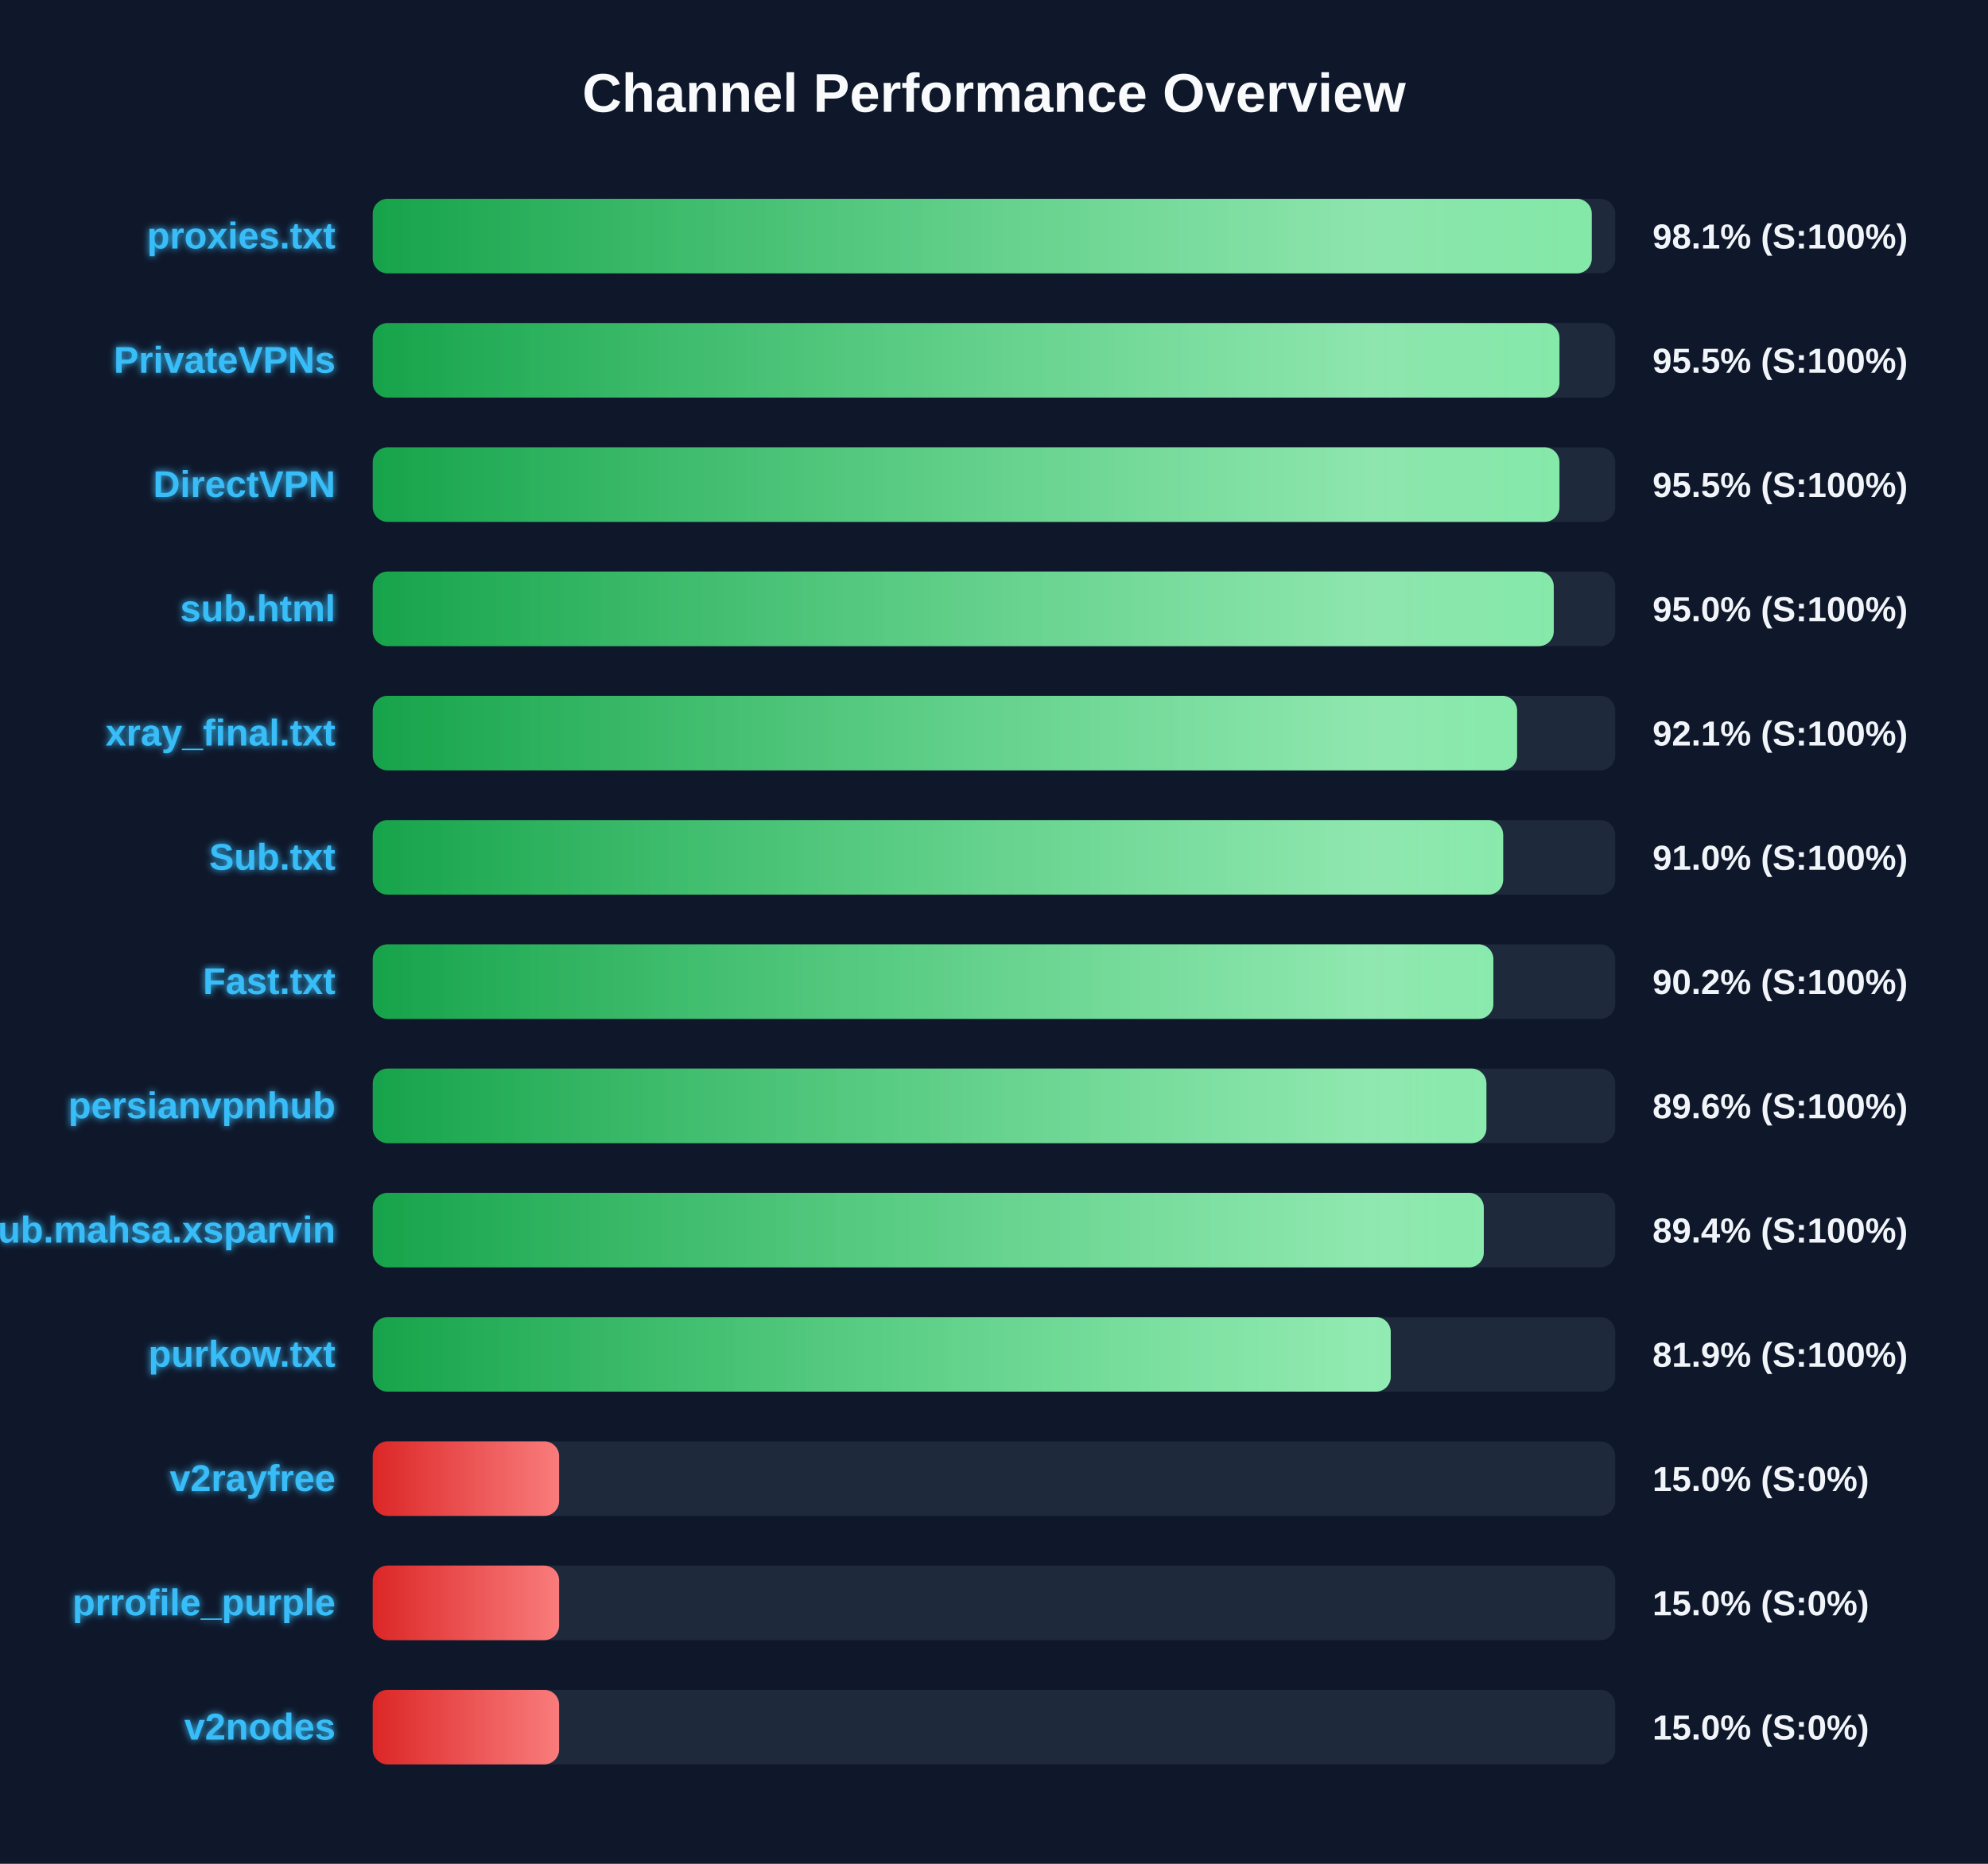
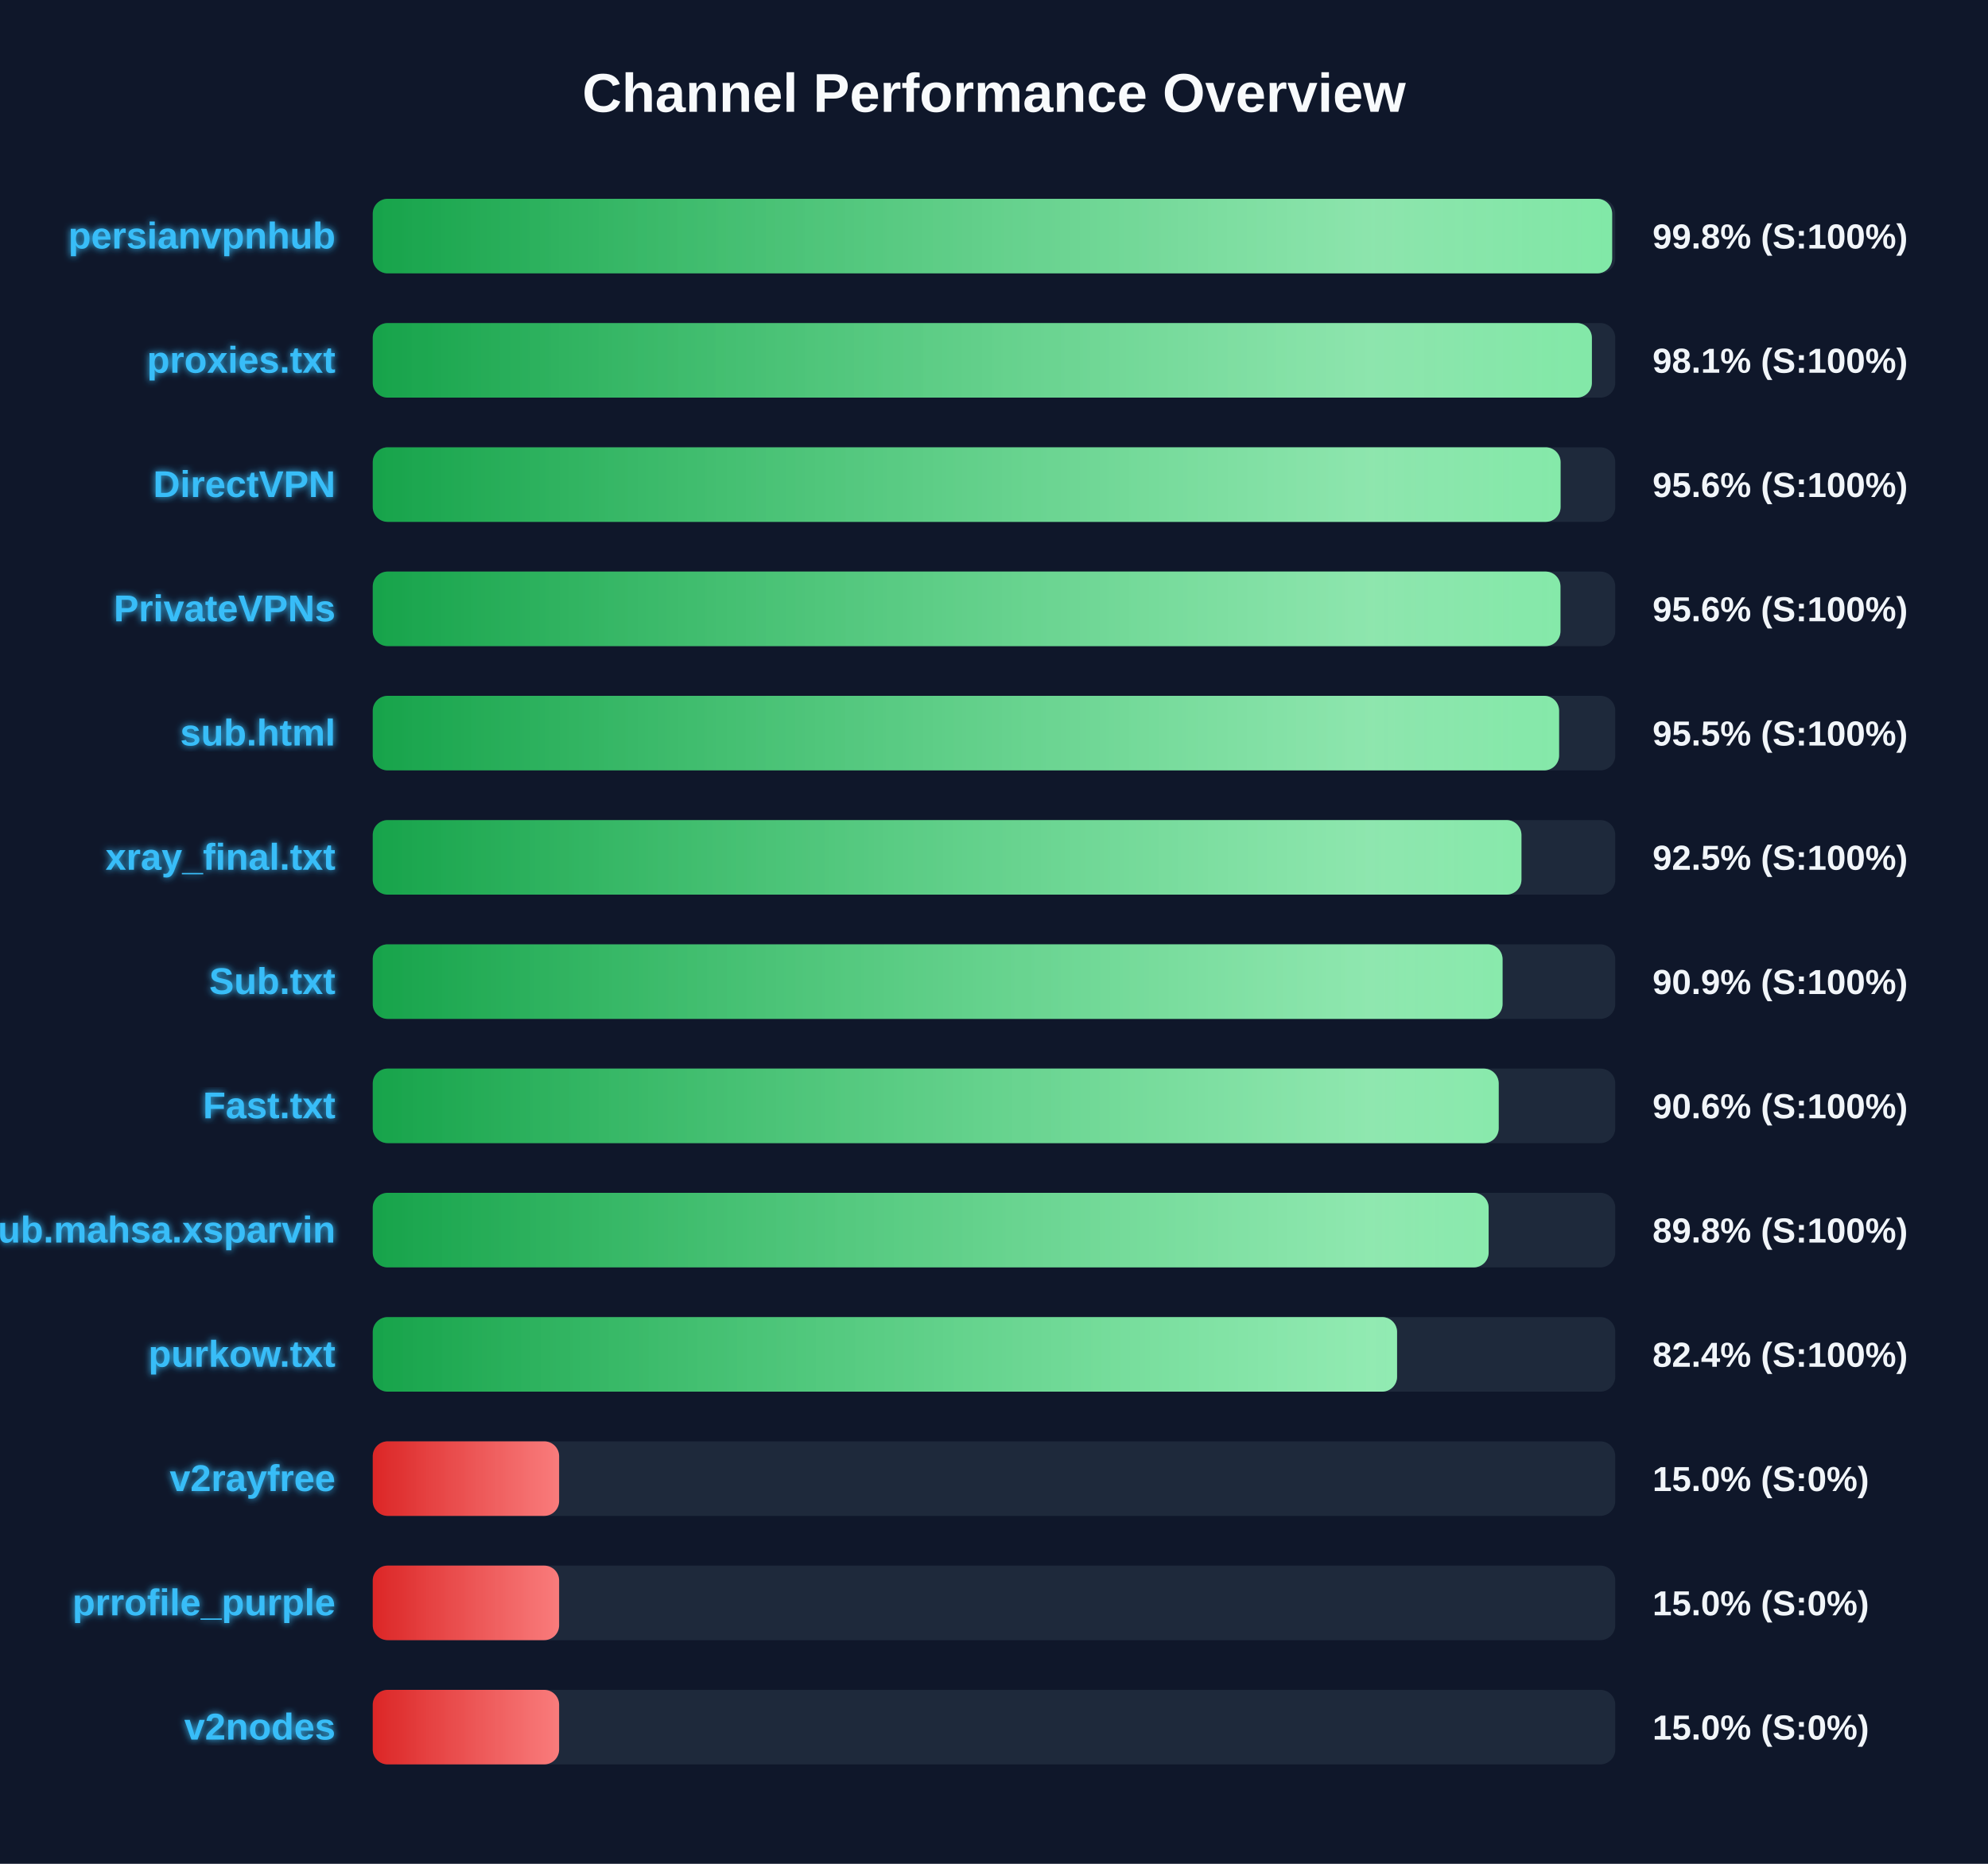
<svg xmlns="http://www.w3.org/2000/svg" width="800" height="750" version="1.1">
  <defs>
    <linearGradient id="grad-green" x1="0%" y1="0%" x2="100%" y2="0%">
      <stop offset="0%" stop-color="#16a34a" />
      <stop offset="100%" stop-color="#4ade80" />
    </linearGradient>
    <linearGradient id="grad-yellow" x1="0%" y1="0%" x2="100%" y2="0%">
      <stop offset="0%" stop-color="#ca8a04" />
      <stop offset="100%" stop-color="#fde047" />
    </linearGradient>
    <linearGradient id="grad-red" x1="0%" y1="0%" x2="100%" y2="0%">
      <stop offset="0%" stop-color="#dc2626" />
      <stop offset="100%" stop-color="#f87171" />
    </linearGradient>
    <linearGradient id="shimmer" x1="0%" y1="0%" x2="100%" y2="0%">
      <stop offset="0%" stop-color="rgba(255,255,255,0)" />
      <stop offset="50%" stop-color="rgba(255,255,255,0.4)" />
      <stop offset="100%" stop-color="rgba(255,255,255,0)" />
    </linearGradient>
    <filter id="glow" x="-20%" y="-20%" width="140%" height="140%">
      <feGaussianBlur stdDeviation="1.5" result="blur" />
      <feComposite in="SourceGraphic" in2="blur" operator="over" />
    </filter>
  </defs>
  <style>
        .bg-rect { fill: #0f172a; }
        .title { font: bold 22px 'Segoe UI', Arial, sans-serif; fill: #f8fafc; }
        .row { font: bold 15px 'Segoe UI', Arial, sans-serif; fill: #38bdf8; filter: url(#glow); }
        .score { font: bold 14px 'Segoe UI', Arial, sans-serif; fill: #f1f5f9; }
        @keyframes shimmer-anim {
            0% { transform: translateX(-100%); }
            100% { transform: translateX(200%); }
        }
        .shimmer-rect {
            animation: shimmer-anim 2.5s infinite linear;
        }
    </style>
  <rect width="100%" height="100%" class="bg-rect" />
  <text x="400" y="45" text-anchor="middle" class="title">Channel Performance Overview</text>
  <rect x="150" y="80" width="500" height="30" fill="#1e293b" rx="6" />
  <clipPath id="clip-0">
-     <rect x="150" y="80" width="490.55" height="30" rx="6" />
+     <rect x="150" y="80" width="498.75" height="30" rx="6" />
  </clipPath>
-   <rect x="150" y="80" width="490.55" height="30" fill="url(#grad-green)" rx="6" />
+   <rect x="150" y="80" width="498.75" height="30" fill="url(#grad-green)" rx="6" />
  <g clip-path="url(#clip-0)">
    <rect x="150" y="80" width="100%" height="30" fill="url(#shimmer)" class="shimmer-rect" />
  </g>
-   <text x="135" y="100" text-anchor="end" class="row">proxies.txt</text>
-   <text x="665" y="100" text-anchor="start" class="score">98.1% (S:100%)</text>
+   <text x="135" y="100" text-anchor="end" class="row">persianvpnhub</text>
+   <text x="665" y="100" text-anchor="start" class="score">99.8% (S:100%)</text>
  <rect x="150" y="130" width="500" height="30" fill="#1e293b" rx="6" />
  <clipPath id="clip-1">
-     <rect x="150" y="130" width="477.55" height="30" rx="6" />
+     <rect x="150" y="130" width="490.6" height="30" rx="6" />
  </clipPath>
-   <rect x="150" y="130" width="477.55" height="30" fill="url(#grad-green)" rx="6" />
+   <rect x="150" y="130" width="490.6" height="30" fill="url(#grad-green)" rx="6" />
  <g clip-path="url(#clip-1)">
    <rect x="150" y="130" width="100%" height="30" fill="url(#shimmer)" class="shimmer-rect" />
  </g>
-   <text x="135" y="150" text-anchor="end" class="row">PrivateVPNs</text>
-   <text x="665" y="150" text-anchor="start" class="score">95.5% (S:100%)</text>
+   <text x="135" y="150" text-anchor="end" class="row">proxies.txt</text>
+   <text x="665" y="150" text-anchor="start" class="score">98.1% (S:100%)</text>
  <rect x="150" y="180" width="500" height="30" fill="#1e293b" rx="6" />
  <clipPath id="clip-2">
-     <rect x="150" y="180" width="477.55" height="30" rx="6" />
+     <rect x="150" y="180" width="478.0" height="30" rx="6" />
  </clipPath>
-   <rect x="150" y="180" width="477.55" height="30" fill="url(#grad-green)" rx="6" />
+   <rect x="150" y="180" width="478.0" height="30" fill="url(#grad-green)" rx="6" />
  <g clip-path="url(#clip-2)">
    <rect x="150" y="180" width="100%" height="30" fill="url(#shimmer)" class="shimmer-rect" />
  </g>
  <text x="135" y="200" text-anchor="end" class="row">DirectVPN</text>
-   <text x="665" y="200" text-anchor="start" class="score">95.5% (S:100%)</text>
+   <text x="665" y="200" text-anchor="start" class="score">95.6% (S:100%)</text>
  <rect x="150" y="230" width="500" height="30" fill="#1e293b" rx="6" />
  <clipPath id="clip-3">
-     <rect x="150" y="230" width="475.25" height="30" rx="6" />
+     <rect x="150" y="230" width="477.95" height="30" rx="6" />
  </clipPath>
-   <rect x="150" y="230" width="475.25" height="30" fill="url(#grad-green)" rx="6" />
+   <rect x="150" y="230" width="477.95" height="30" fill="url(#grad-green)" rx="6" />
  <g clip-path="url(#clip-3)">
    <rect x="150" y="230" width="100%" height="30" fill="url(#shimmer)" class="shimmer-rect" />
  </g>
-   <text x="135" y="250" text-anchor="end" class="row">sub.html</text>
-   <text x="665" y="250" text-anchor="start" class="score">95.0% (S:100%)</text>
+   <text x="135" y="250" text-anchor="end" class="row">PrivateVPNs</text>
+   <text x="665" y="250" text-anchor="start" class="score">95.6% (S:100%)</text>
  <rect x="150" y="280" width="500" height="30" fill="#1e293b" rx="6" />
  <clipPath id="clip-4">
-     <rect x="150" y="280" width="460.5" height="30" rx="6" />
+     <rect x="150" y="280" width="477.4" height="30" rx="6" />
  </clipPath>
-   <rect x="150" y="280" width="460.5" height="30" fill="url(#grad-green)" rx="6" />
+   <rect x="150" y="280" width="477.4" height="30" fill="url(#grad-green)" rx="6" />
  <g clip-path="url(#clip-4)">
    <rect x="150" y="280" width="100%" height="30" fill="url(#shimmer)" class="shimmer-rect" />
  </g>
-   <text x="135" y="300" text-anchor="end" class="row">xray_final.txt</text>
-   <text x="665" y="300" text-anchor="start" class="score">92.1% (S:100%)</text>
+   <text x="135" y="300" text-anchor="end" class="row">sub.html</text>
+   <text x="665" y="300" text-anchor="start" class="score">95.5% (S:100%)</text>
  <rect x="150" y="330" width="500" height="30" fill="#1e293b" rx="6" />
  <clipPath id="clip-5">
-     <rect x="150" y="330" width="454.9" height="30" rx="6" />
+     <rect x="150" y="330" width="462.25" height="30" rx="6" />
  </clipPath>
-   <rect x="150" y="330" width="454.9" height="30" fill="url(#grad-green)" rx="6" />
+   <rect x="150" y="330" width="462.25" height="30" fill="url(#grad-green)" rx="6" />
  <g clip-path="url(#clip-5)">
    <rect x="150" y="330" width="100%" height="30" fill="url(#shimmer)" class="shimmer-rect" />
  </g>
-   <text x="135" y="350" text-anchor="end" class="row">Sub.txt</text>
-   <text x="665" y="350" text-anchor="start" class="score">91.0% (S:100%)</text>
+   <text x="135" y="350" text-anchor="end" class="row">xray_final.txt</text>
+   <text x="665" y="350" text-anchor="start" class="score">92.5% (S:100%)</text>
  <rect x="150" y="380" width="500" height="30" fill="#1e293b" rx="6" />
  <clipPath id="clip-6">
-     <rect x="150" y="380" width="450.95" height="30" rx="6" />
+     <rect x="150" y="380" width="454.65" height="30" rx="6" />
  </clipPath>
-   <rect x="150" y="380" width="450.95" height="30" fill="url(#grad-green)" rx="6" />
+   <rect x="150" y="380" width="454.65" height="30" fill="url(#grad-green)" rx="6" />
  <g clip-path="url(#clip-6)">
    <rect x="150" y="380" width="100%" height="30" fill="url(#shimmer)" class="shimmer-rect" />
  </g>
-   <text x="135" y="400" text-anchor="end" class="row">Fast.txt</text>
-   <text x="665" y="400" text-anchor="start" class="score">90.2% (S:100%)</text>
+   <text x="135" y="400" text-anchor="end" class="row">Sub.txt</text>
+   <text x="665" y="400" text-anchor="start" class="score">90.9% (S:100%)</text>
  <rect x="150" y="430" width="500" height="30" fill="#1e293b" rx="6" />
  <clipPath id="clip-7">
-     <rect x="150" y="430" width="448.15" height="30" rx="6" />
+     <rect x="150" y="430" width="453.1" height="30" rx="6" />
  </clipPath>
-   <rect x="150" y="430" width="448.15" height="30" fill="url(#grad-green)" rx="6" />
+   <rect x="150" y="430" width="453.1" height="30" fill="url(#grad-green)" rx="6" />
  <g clip-path="url(#clip-7)">
    <rect x="150" y="430" width="100%" height="30" fill="url(#shimmer)" class="shimmer-rect" />
  </g>
-   <text x="135" y="450" text-anchor="end" class="row">persianvpnhub</text>
-   <text x="665" y="450" text-anchor="start" class="score">89.6% (S:100%)</text>
+   <text x="135" y="450" text-anchor="end" class="row">Fast.txt</text>
+   <text x="665" y="450" text-anchor="start" class="score">90.6% (S:100%)</text>
  <rect x="150" y="480" width="500" height="30" fill="#1e293b" rx="6" />
  <clipPath id="clip-8">
-     <rect x="150" y="480" width="447.1" height="30" rx="6" />
+     <rect x="150" y="480" width="449.05" height="30" rx="6" />
  </clipPath>
-   <rect x="150" y="480" width="447.1" height="30" fill="url(#grad-green)" rx="6" />
+   <rect x="150" y="480" width="449.05" height="30" fill="url(#grad-green)" rx="6" />
  <g clip-path="url(#clip-8)">
    <rect x="150" y="480" width="100%" height="30" fill="url(#shimmer)" class="shimmer-rect" />
  </g>
  <text x="135" y="500" text-anchor="end" class="row">Sub.mahsa.xsparvin</text>
-   <text x="665" y="500" text-anchor="start" class="score">89.4% (S:100%)</text>
+   <text x="665" y="500" text-anchor="start" class="score">89.8% (S:100%)</text>
  <rect x="150" y="530" width="500" height="30" fill="#1e293b" rx="6" />
  <clipPath id="clip-9">
-     <rect x="150" y="530" width="409.65" height="30" rx="6" />
+     <rect x="150" y="530" width="412.2" height="30" rx="6" />
  </clipPath>
-   <rect x="150" y="530" width="409.65" height="30" fill="url(#grad-green)" rx="6" />
+   <rect x="150" y="530" width="412.2" height="30" fill="url(#grad-green)" rx="6" />
  <g clip-path="url(#clip-9)">
    <rect x="150" y="530" width="100%" height="30" fill="url(#shimmer)" class="shimmer-rect" />
  </g>
  <text x="135" y="550" text-anchor="end" class="row">purkow.txt</text>
-   <text x="665" y="550" text-anchor="start" class="score">81.9% (S:100%)</text>
+   <text x="665" y="550" text-anchor="start" class="score">82.4% (S:100%)</text>
  <rect x="150" y="580" width="500" height="30" fill="#1e293b" rx="6" />
  <clipPath id="clip-10">
    <rect x="150" y="580" width="75.0" height="30" rx="6" />
  </clipPath>
  <rect x="150" y="580" width="75.0" height="30" fill="url(#grad-red)" rx="6" />
  <g clip-path="url(#clip-10)">
    <rect x="150" y="580" width="100%" height="30" fill="url(#shimmer)" class="shimmer-rect" />
  </g>
  <text x="135" y="600" text-anchor="end" class="row">v2rayfree</text>
  <text x="665" y="600" text-anchor="start" class="score">15.0% (S:0%)</text>
  <rect x="150" y="630" width="500" height="30" fill="#1e293b" rx="6" />
  <clipPath id="clip-11">
    <rect x="150" y="630" width="75.0" height="30" rx="6" />
  </clipPath>
  <rect x="150" y="630" width="75.0" height="30" fill="url(#grad-red)" rx="6" />
  <g clip-path="url(#clip-11)">
    <rect x="150" y="630" width="100%" height="30" fill="url(#shimmer)" class="shimmer-rect" />
  </g>
  <text x="135" y="650" text-anchor="end" class="row">prrofile_purple</text>
  <text x="665" y="650" text-anchor="start" class="score">15.0% (S:0%)</text>
  <rect x="150" y="680" width="500" height="30" fill="#1e293b" rx="6" />
  <clipPath id="clip-12">
    <rect x="150" y="680" width="75.0" height="30" rx="6" />
  </clipPath>
  <rect x="150" y="680" width="75.0" height="30" fill="url(#grad-red)" rx="6" />
  <g clip-path="url(#clip-12)">
    <rect x="150" y="680" width="100%" height="30" fill="url(#shimmer)" class="shimmer-rect" />
  </g>
  <text x="135" y="700" text-anchor="end" class="row">v2nodes</text>
  <text x="665" y="700" text-anchor="start" class="score">15.0% (S:0%)</text>
</svg>
